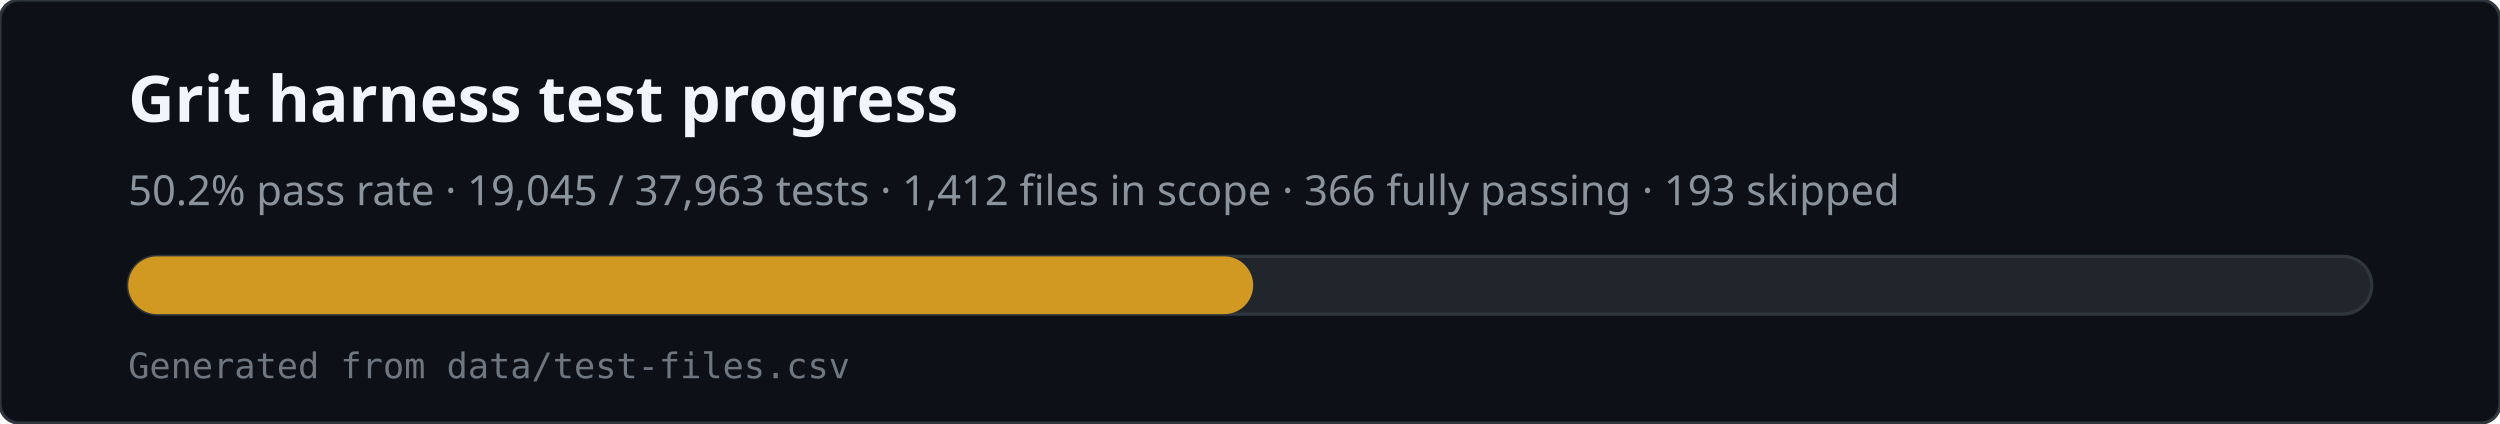
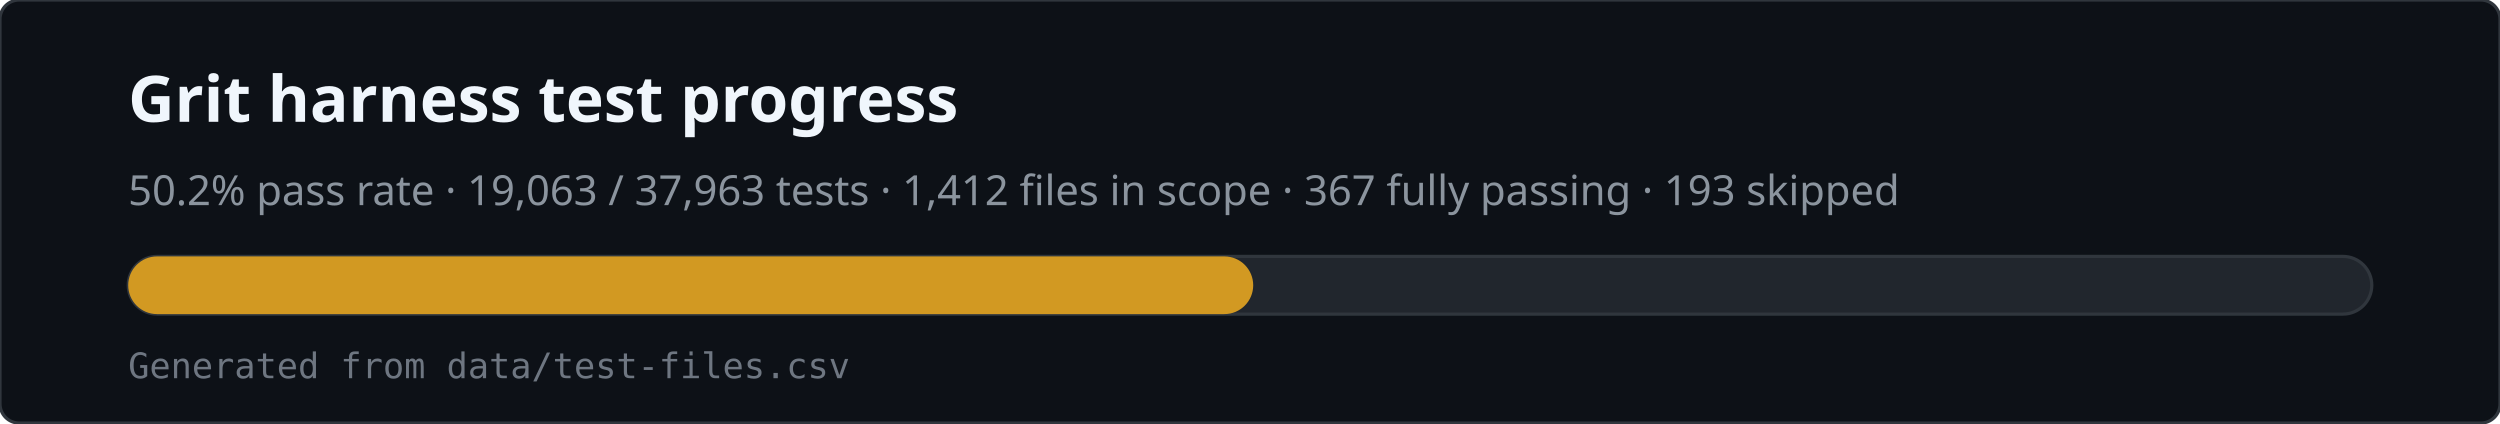
<svg xmlns="http://www.w3.org/2000/svg" viewBox="0 0 780 132" width="780" height="132" role="img" aria-labelledby="svg-title svg-desc">
  <rect x="0" y="0" width="780" height="132" rx="6" fill="#0d1117" stroke="#30363d" />
  <text x="40" y="38" fill="#f0f6fc" font-family="ui-sans-serif,system-ui,sans-serif" font-size="20" font-weight="600">Grit harness test progress</text>
-   <text x="40" y="64" fill="#8b949e" font-family="ui-sans-serif,system-ui,sans-serif" font-size="13">50.2% pass rate · 19,045 / 37,963 tests · 1,412 files in scope · 366 fully passing · 193 skipped</text>
+   <text x="40" y="64" fill="#8b949e" font-family="ui-sans-serif,system-ui,sans-serif" font-size="13">50.2% pass rate · 19,063 / 37,963 tests · 1,412 files in scope · 367 fully passing · 193 skipped</text>
  <rect x="40" y="80" width="700" height="18" rx="9" fill="#21262d" stroke="#30363d" />
  <rect x="40" y="80" width="351" height="18" rx="9" fill="#d29922" />
  <text x="40" y="118" fill="#6e7681" font-family="ui-monospace,monospace" font-size="11">Generated from data/test-files.csv</text>
</svg>
